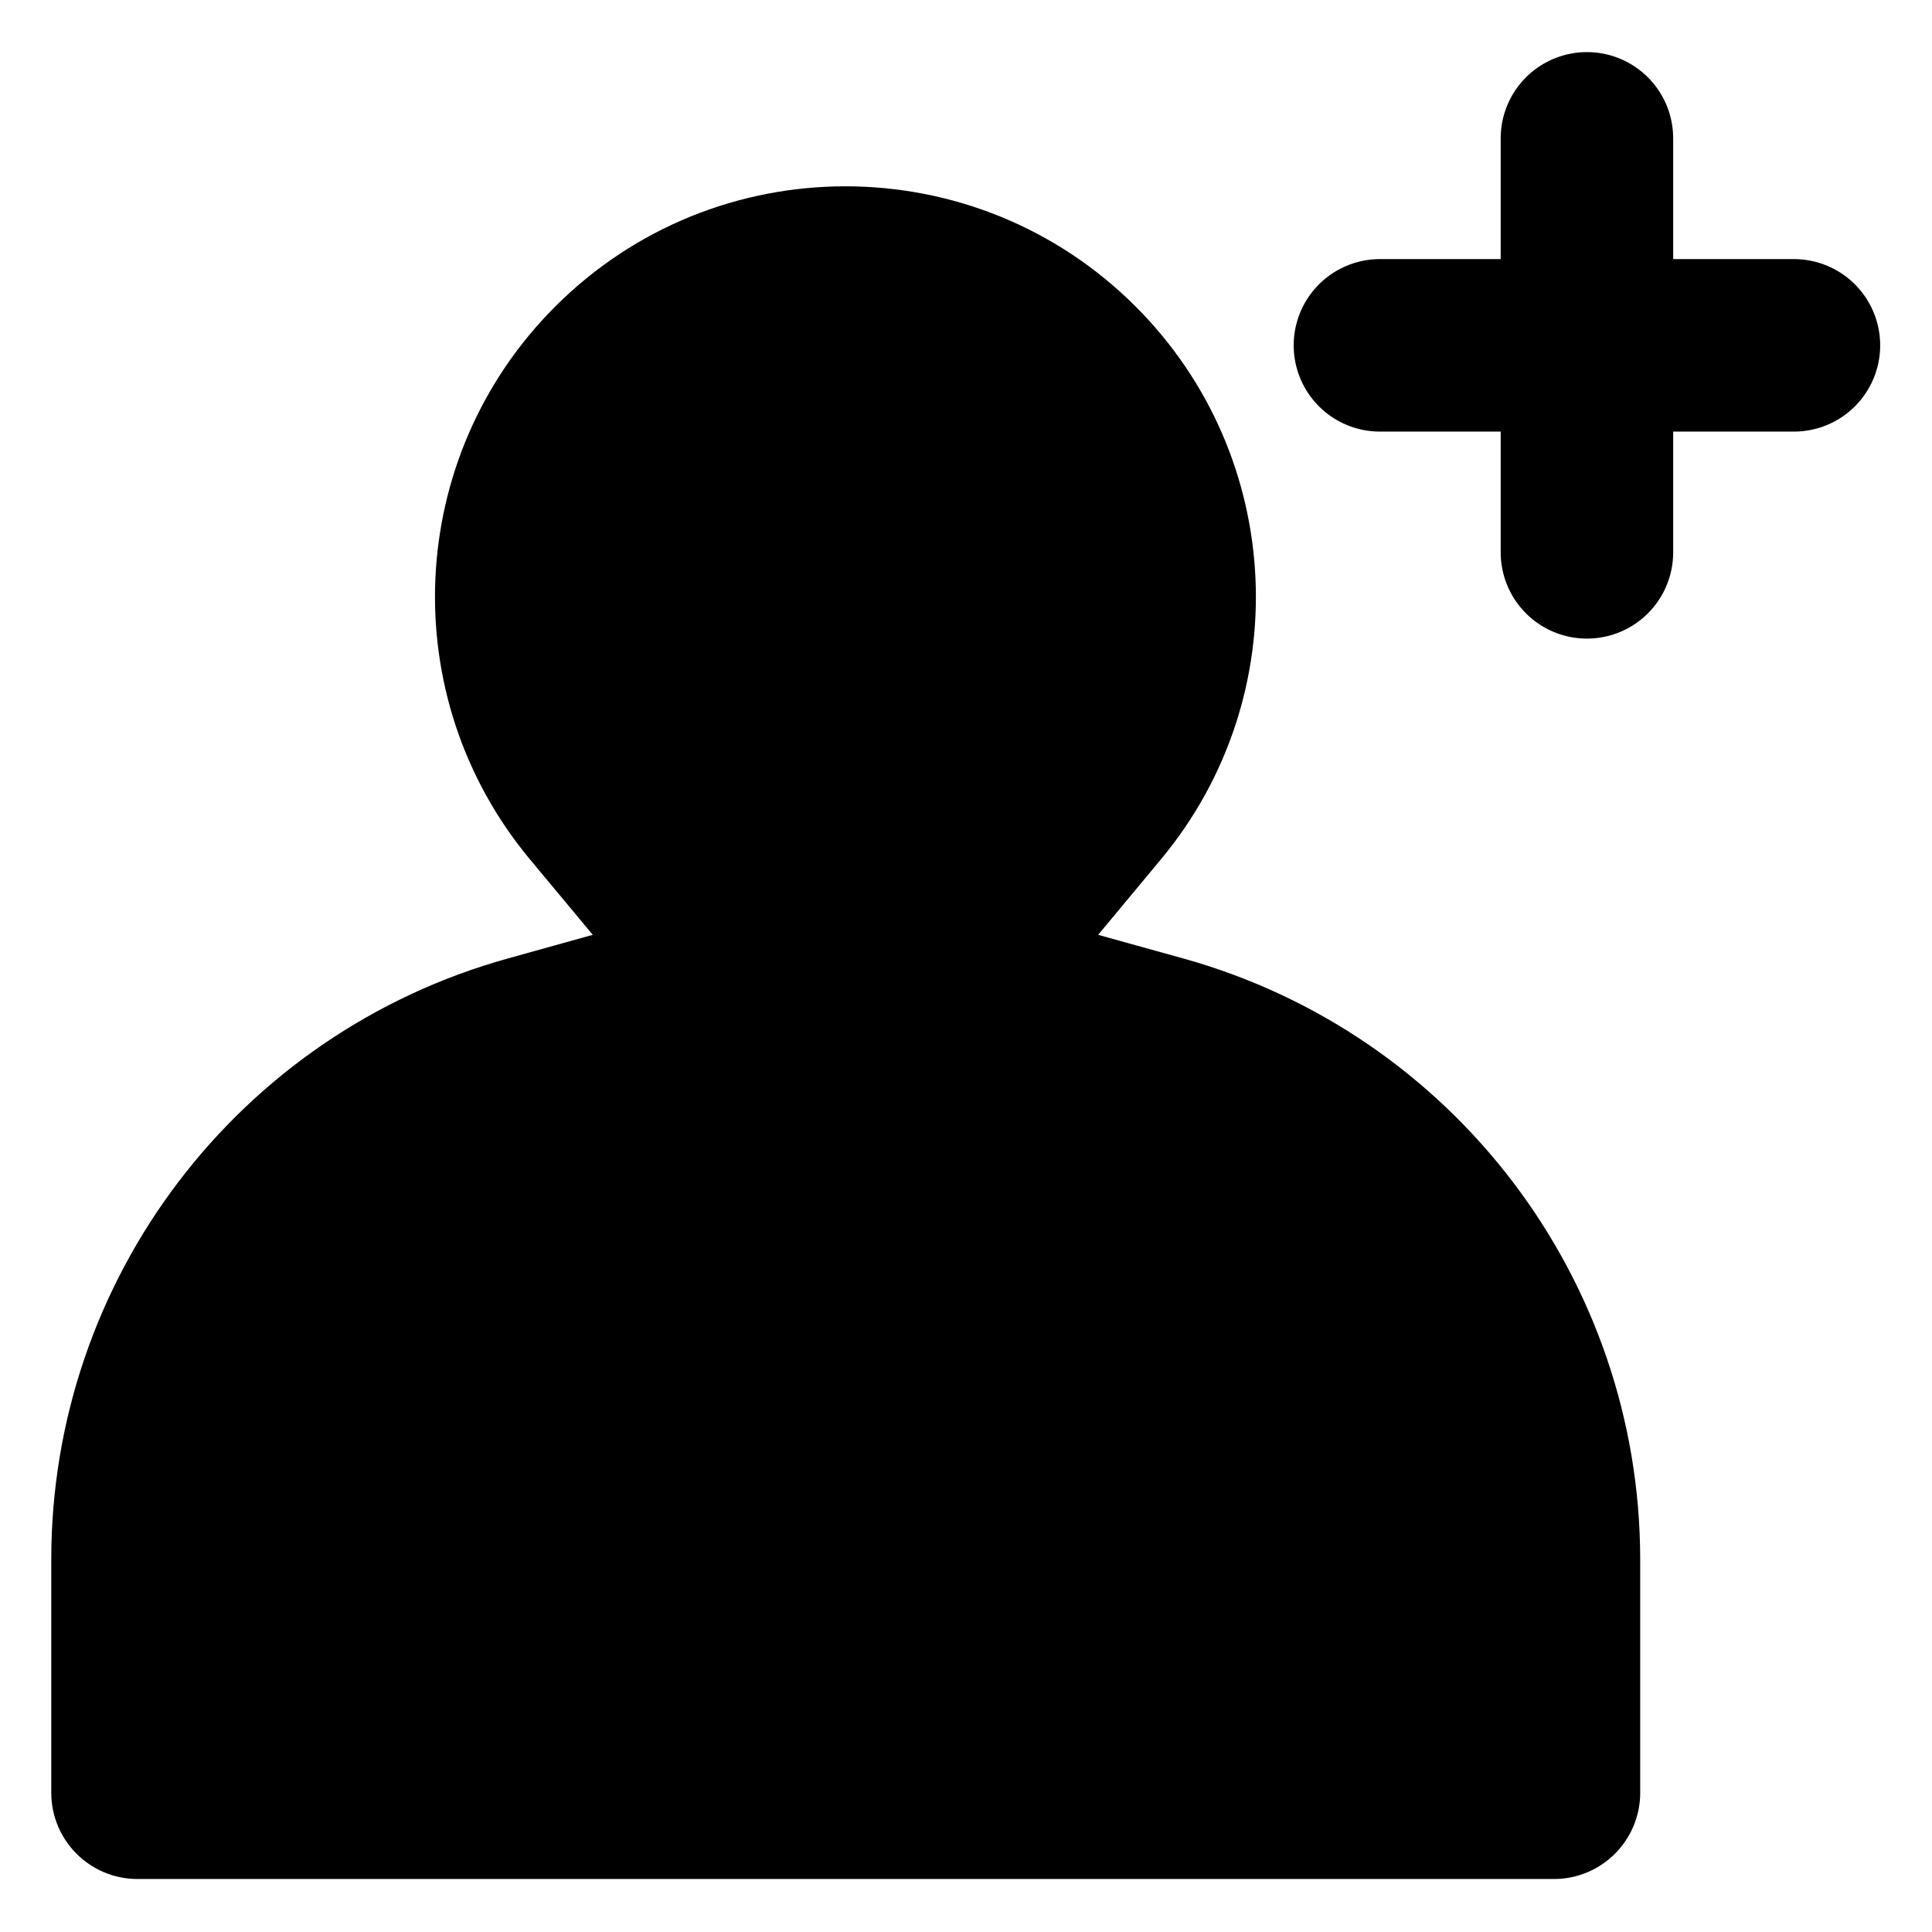
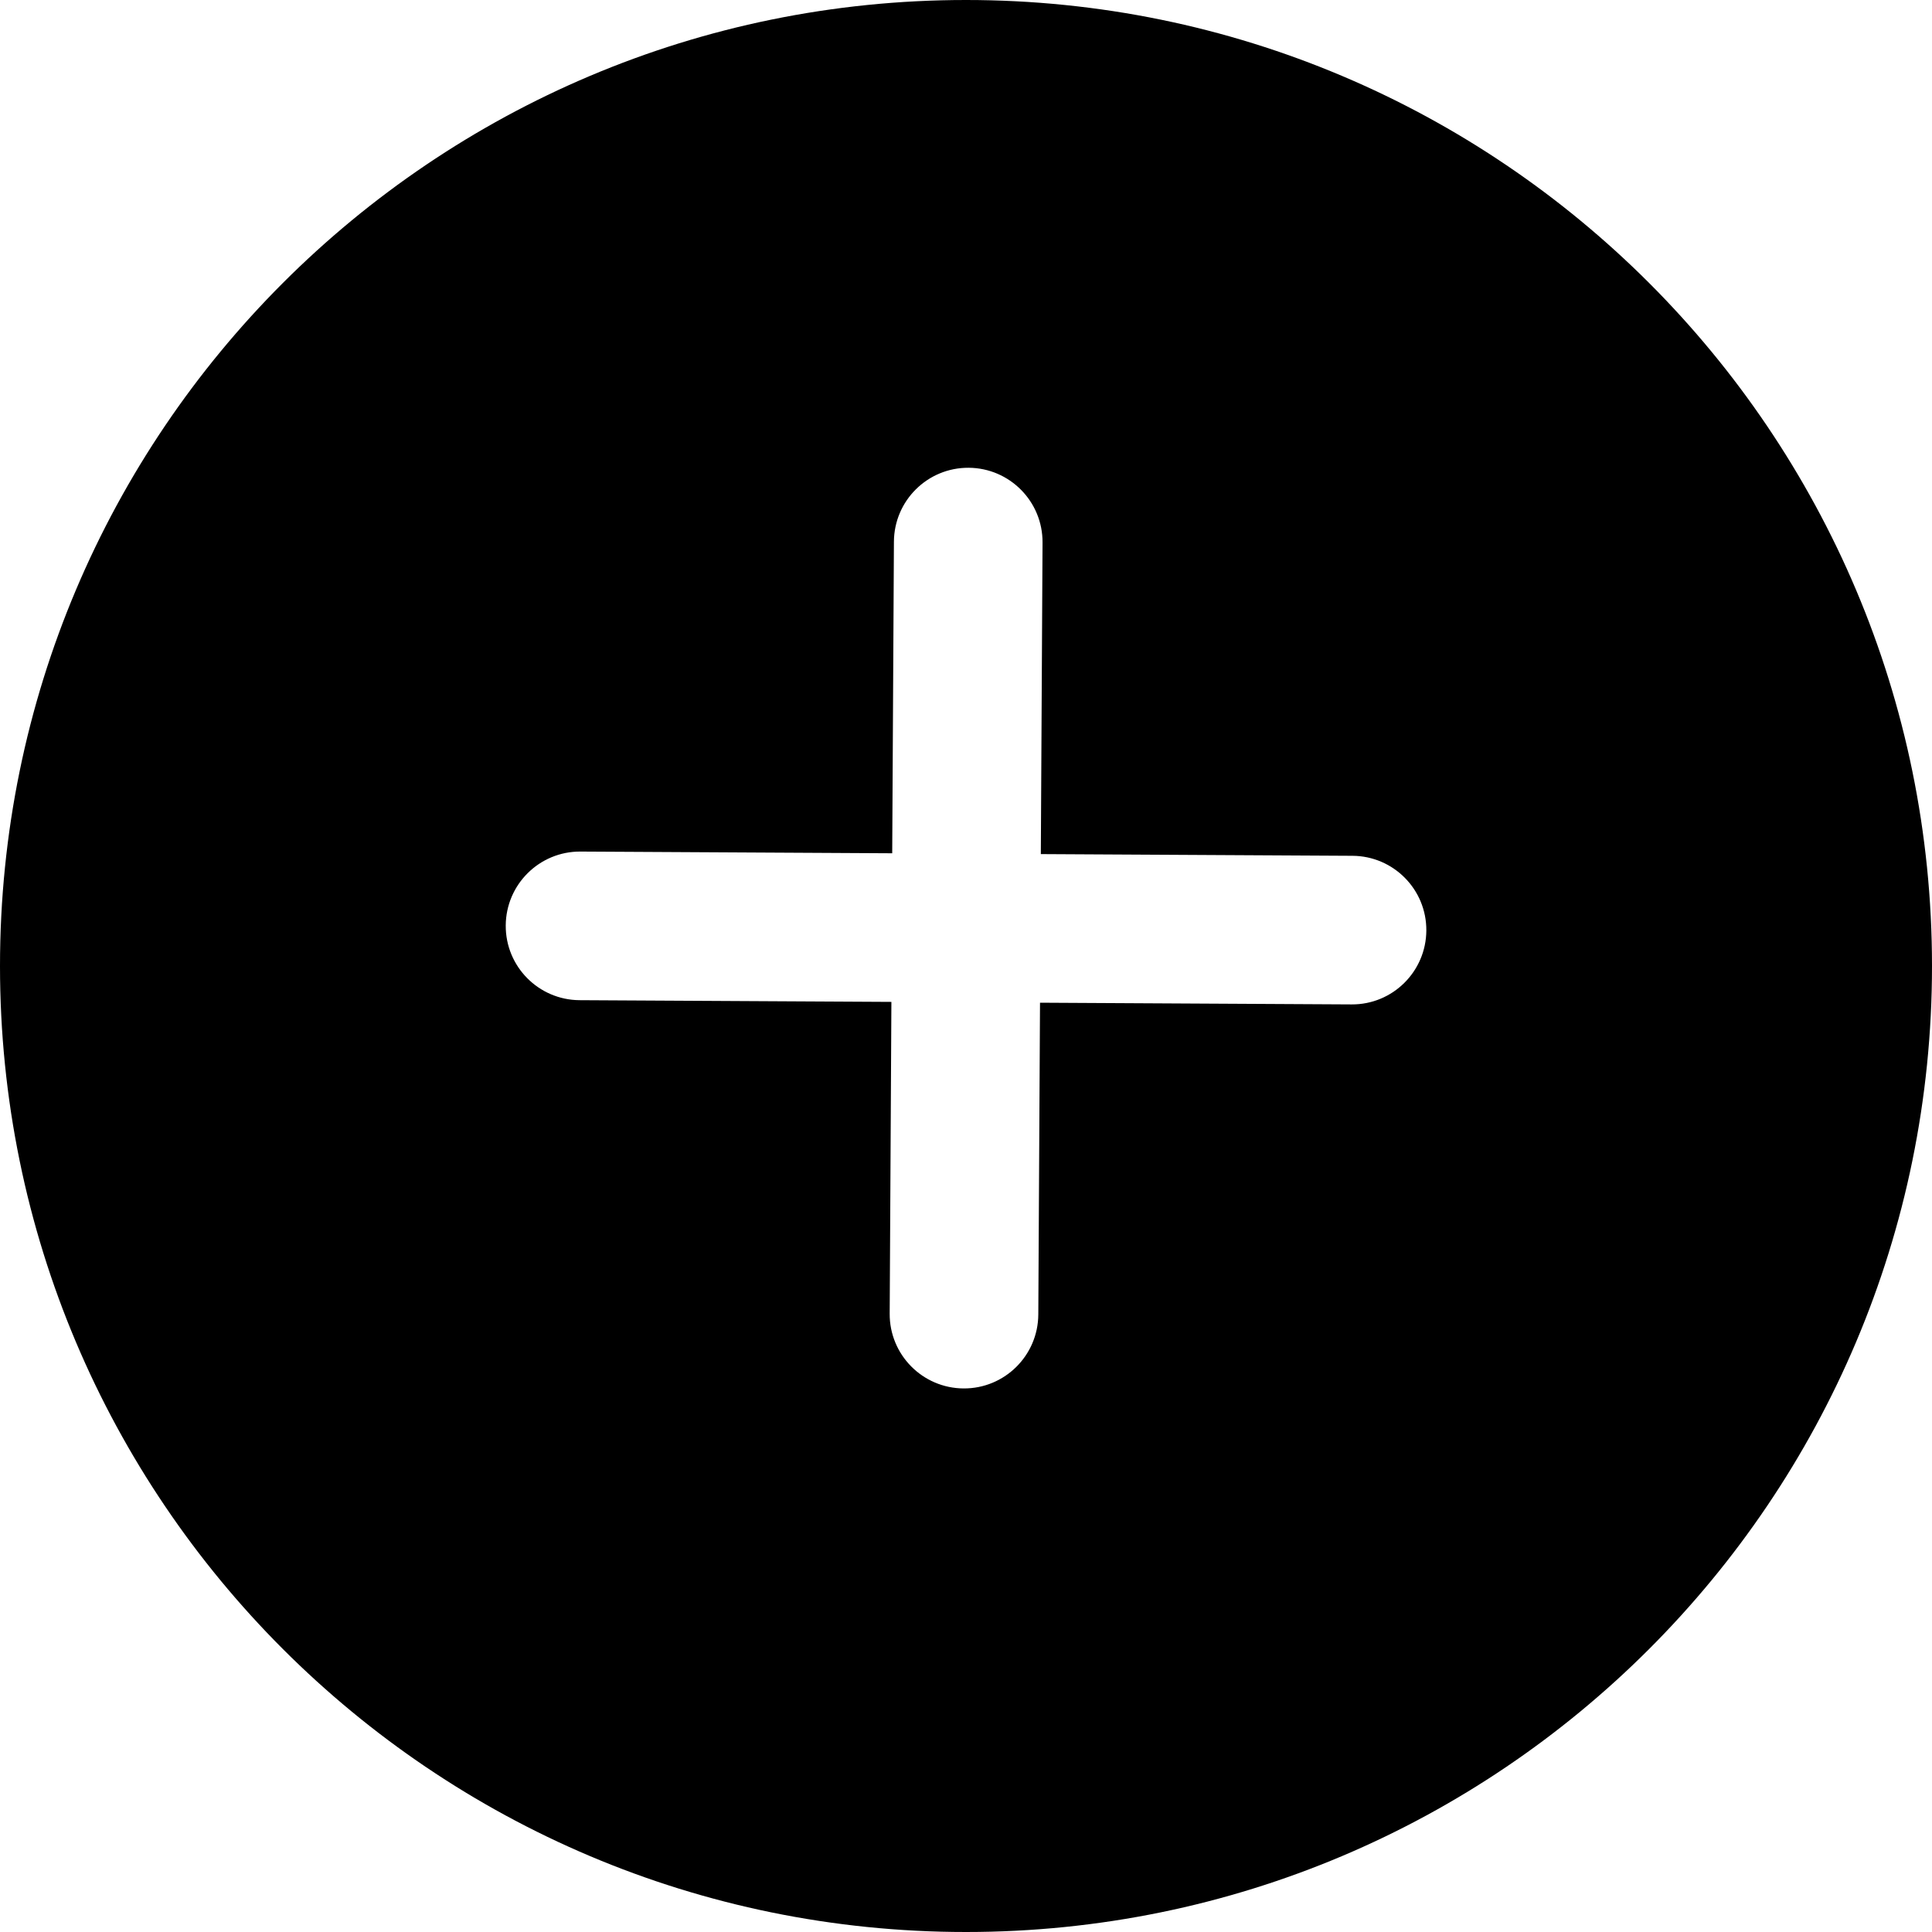
- <svg xmlns="http://www.w3.org/2000/svg" width="28" height="28" viewBox="0 0 28 28" fill="none">
-   <path d="M22.999 8.005V2.005" stroke="black" stroke-width="2.5" stroke-linecap="round" />
-   <path d="M25.999 5.005L19.999 5.005" stroke="black" stroke-width="2.5" stroke-linecap="round" />
-   <path fill-rule="evenodd" clip-rule="evenodd" d="M16.463 4.447C14.139 2.118 10.366 2.118 8.042 4.447C5.872 6.621 5.715 10.091 7.679 12.453L8.589 13.546L8.589 13.547L8.589 13.548L8.589 13.549L8.588 13.549L8.588 13.55L8.588 13.549L7.359 13.891C3.448 14.979 0.743 18.54 0.743 22.599V25.982C0.743 26.672 1.303 27.232 1.993 27.232H22.521C23.211 27.232 23.771 26.672 23.771 25.982V22.605C23.771 18.543 21.063 14.98 17.149 13.891L15.918 13.549L15.917 13.549L15.917 13.548L15.916 13.547L15.917 13.546L16.826 12.453C18.791 10.091 18.633 6.621 16.463 4.447Z" fill="black" />
+ <svg xmlns="http://www.w3.org/2000/svg" width="26" height="26" viewBox="0 0 26 26" fill="none">
+   <path fill-rule="evenodd" clip-rule="evenodd" d="M0 13C0 20.18 5.82 26 13 26C20.18 26 26 20.18 26 13C26 5.82 20.18 0 13 0C5.82 0 0 5.82 0 13ZM12.968 18.685C13.52 18.688 13.97 18.242 13.973 17.69L13.996 13.494L18.19 13.517C18.742 13.52 19.192 13.074 19.195 12.522C19.198 11.97 18.753 11.52 18.201 11.517L14.007 11.494L14.03 7.301C14.033 6.748 13.587 6.298 13.035 6.295C12.483 6.292 12.033 6.737 12.03 7.29L12.007 11.483L7.811 11.46C7.259 11.457 6.809 11.903 6.806 12.455C6.803 13.007 7.248 13.457 7.8 13.46L11.996 13.483L11.973 17.679C11.97 18.232 12.416 18.682 12.968 18.685Z" fill="black" />
</svg>
